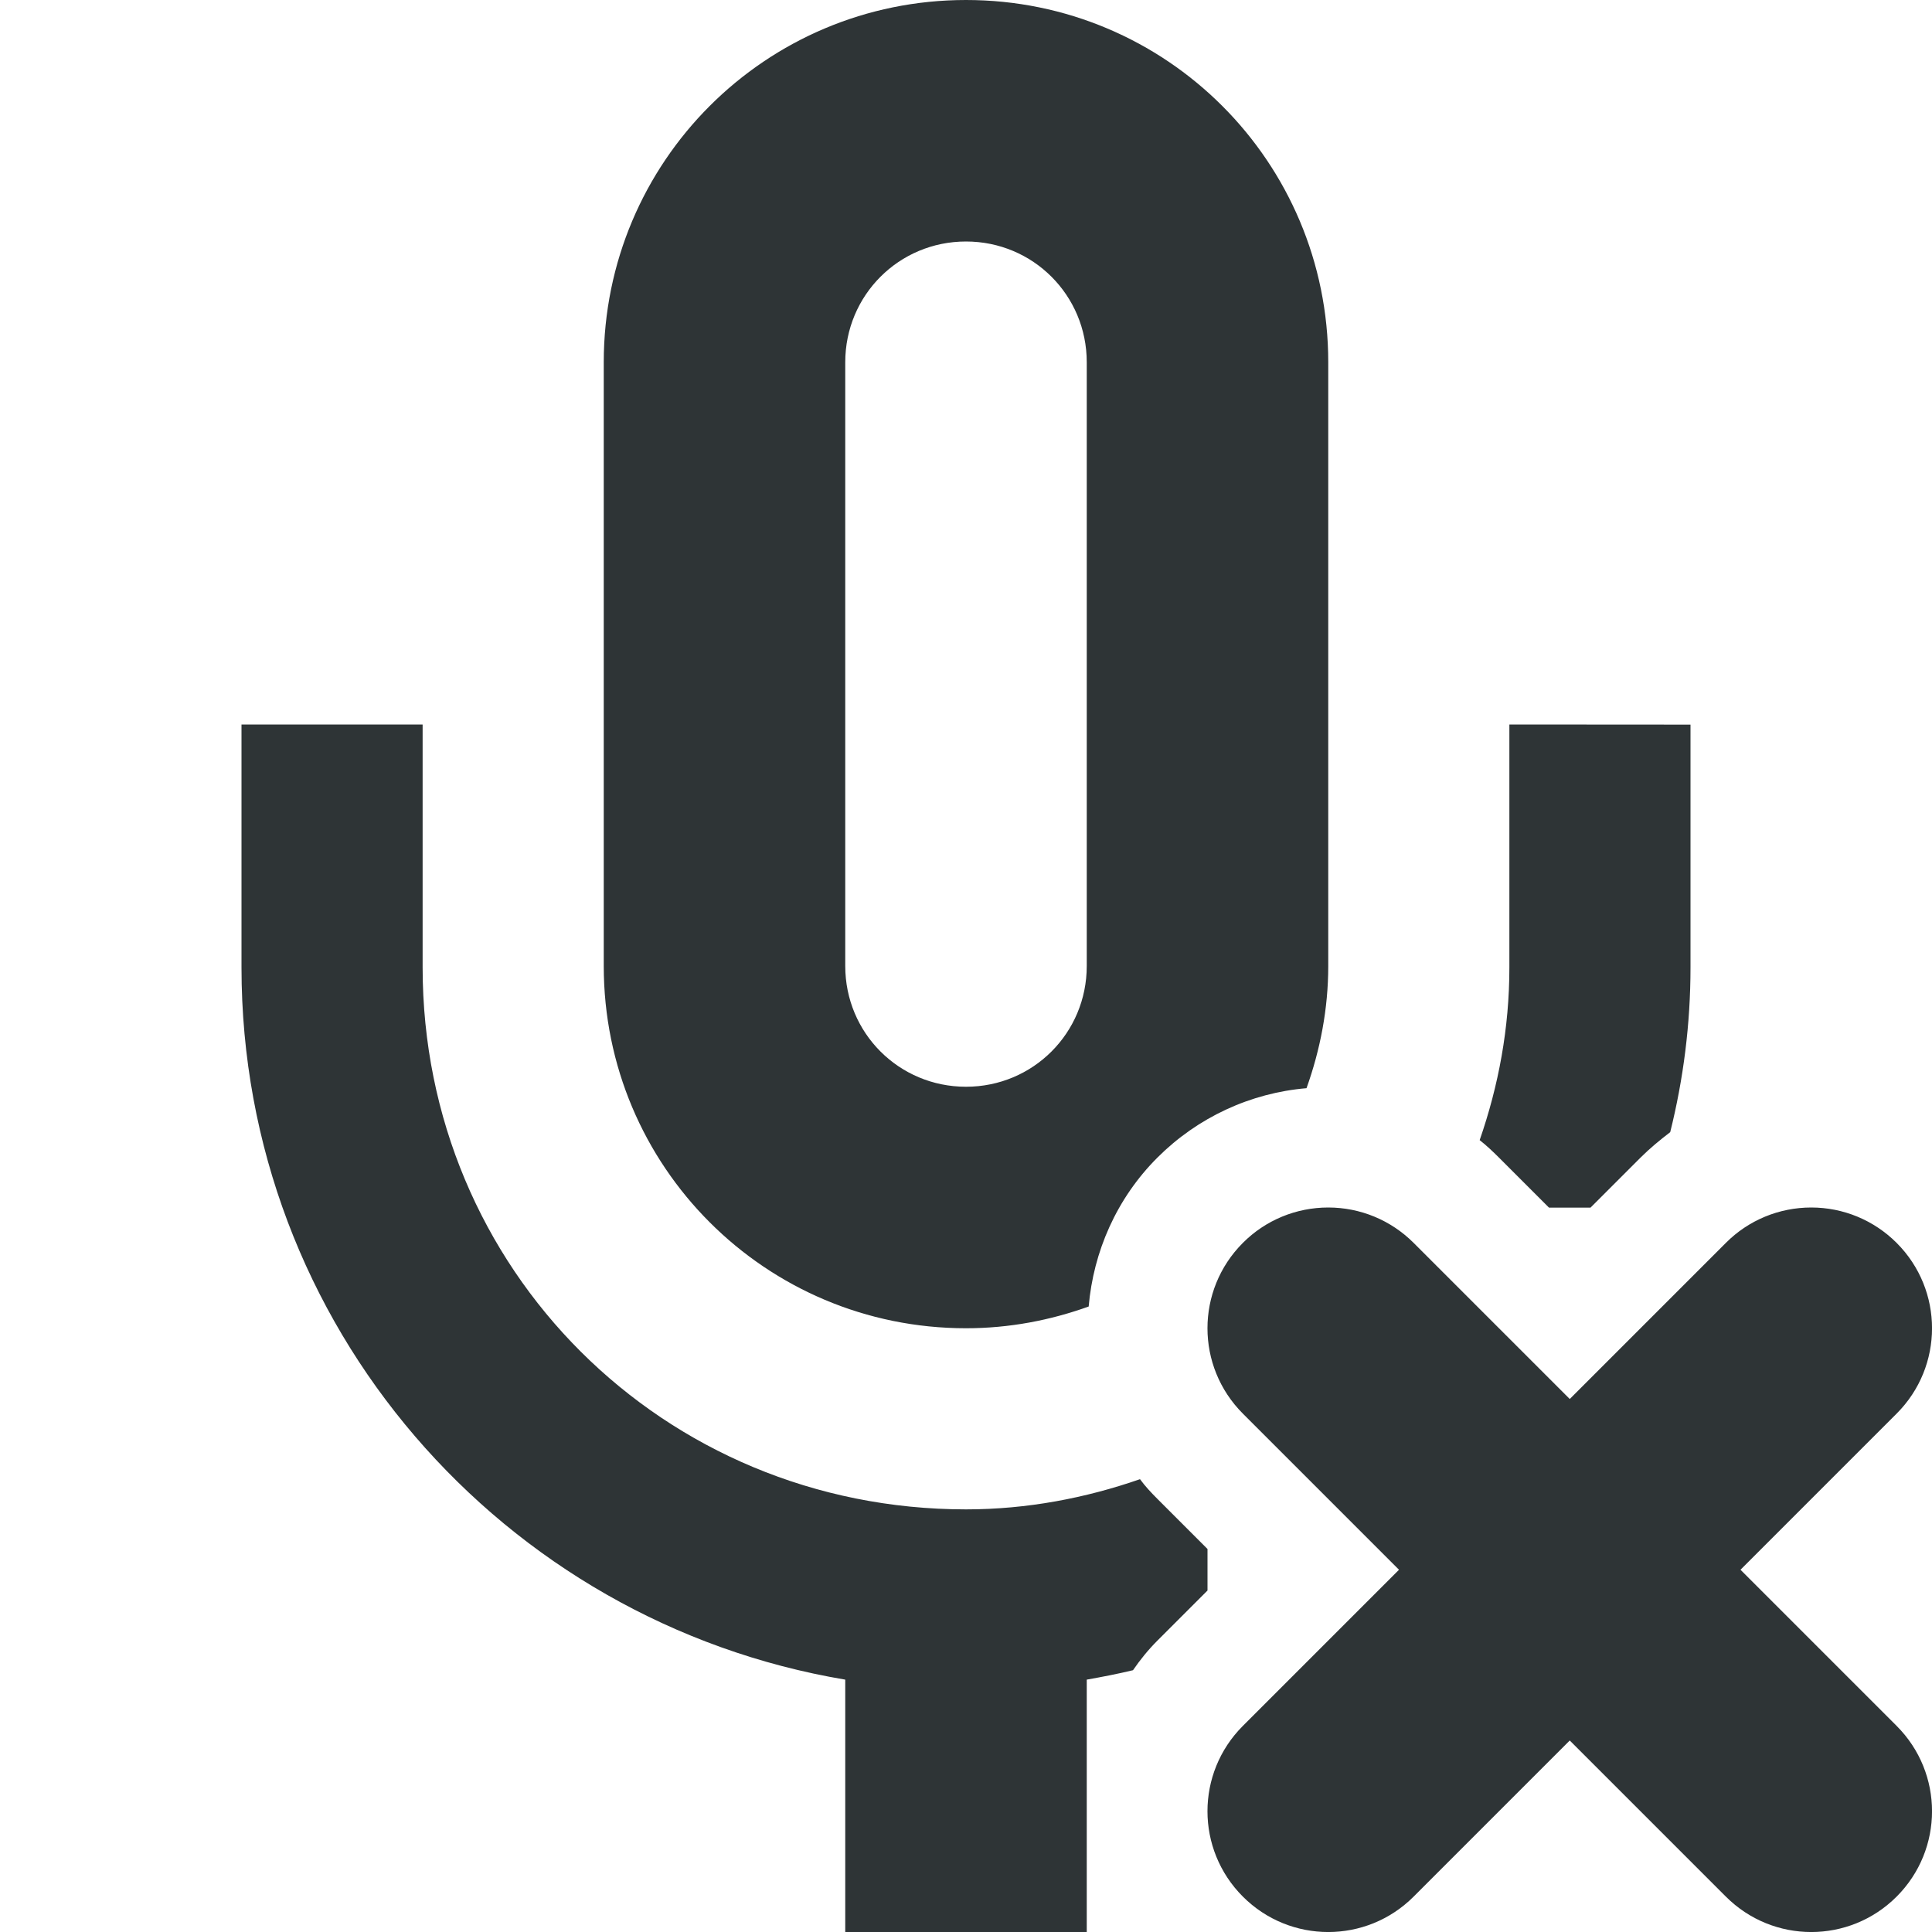
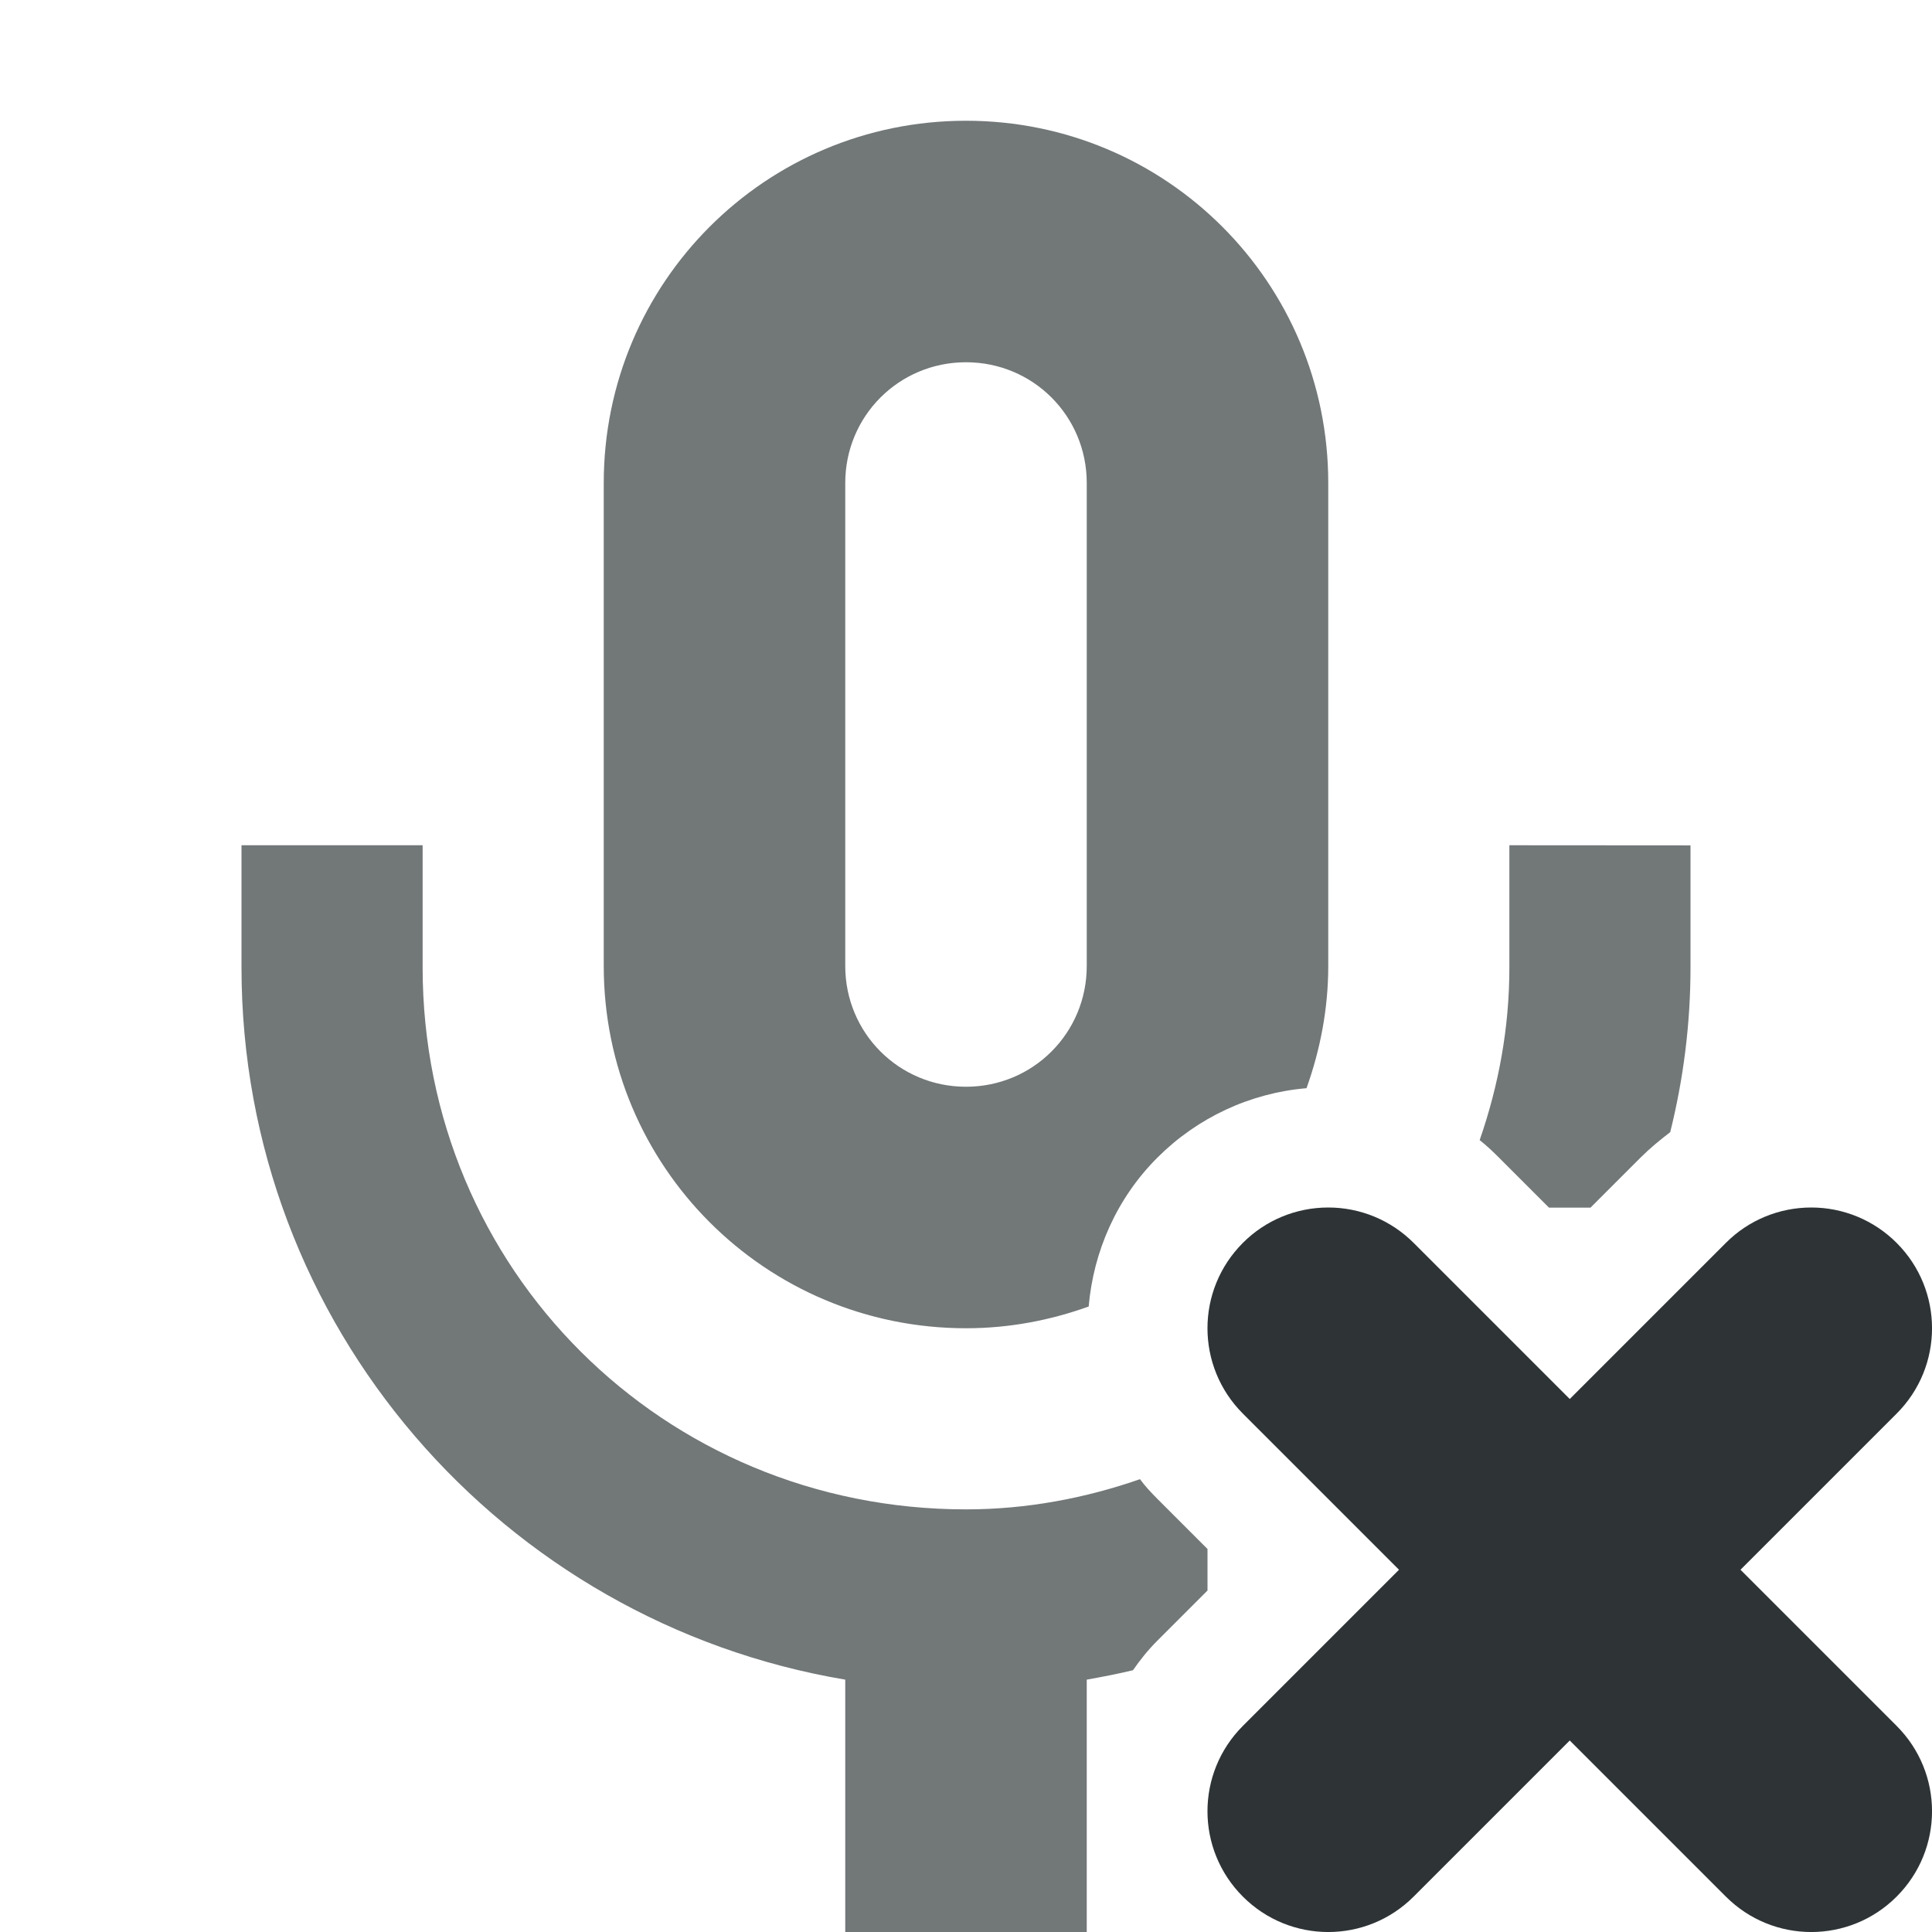
<svg xmlns="http://www.w3.org/2000/svg" height="16px" viewBox="0 0 16 16" width="16px">
-   <path d="m 8 0 c -1.66 0 -3 1.34 -3 3 v 5 c 0 1.66 1.34 3 3 3 c 0.359 0 0.699 -0.066 1.016 -0.18 c 0.039 -0.453 0.23 -0.895 0.57 -1.234 c 0.332 -0.332 0.77 -0.535 1.234 -0.574 c 0.113 -0.316 0.18 -0.656 0.18 -1.012 v -5 c 0 -1.66 -1.34 -3 -3 -3 z m 0 2 c 0.555 0 1 0.445 1 1 v 5 c 0 0.555 -0.445 1 -1 1 s -1 -0.445 -1 -1 v -5 c 0 -0.555 0.445 -1 1 -1 z m -6 4 v 2.012 c 0 2.965 2.164 5.422 5 5.898 v 2.09 h 2 v -2.09 c 0.129 -0.023 0.254 -0.047 0.383 -0.078 c 0.059 -0.086 0.125 -0.168 0.203 -0.246 l 0.414 -0.414 v -0.344 l -0.414 -0.414 c -0.051 -0.051 -0.102 -0.105 -0.145 -0.164 c -0.449 0.156 -0.934 0.25 -1.441 0.25 c -2.508 0 -4.5 -1.988 -4.5 -4.488 v -2.012 z m 10.5 0 v 2.012 c 0 0.504 -0.09 0.98 -0.246 1.43 c 0.055 0.043 0.109 0.094 0.16 0.145 l 0.414 0.414 h 0.344 l 0.414 -0.414 c 0.078 -0.078 0.16 -0.145 0.246 -0.211 c 0.109 -0.438 0.168 -0.895 0.168 -1.363 v -2.012 z m -1.5 4 c -0.266 0 -0.52 0.105 -0.707 0.293 c -0.391 0.391 -0.391 1.023 0 1.414 l 1.293 1.293 l -1.293 1.293 c -0.391 0.391 -0.391 1.023 0 1.414 s 1.023 0.391 1.414 0 l 1.293 -1.293 l 1.293 1.293 c 0.391 0.391 1.023 0.391 1.414 0 s 0.391 -1.023 0 -1.414 l -1.293 -1.293 l 1.293 -1.293 c 0.391 -0.391 0.391 -1.023 0 -1.414 c -0.188 -0.188 -0.441 -0.293 -0.707 -0.293 s -0.52 0.105 -0.707 0.293 l -1.293 1.293 l -1.293 -1.293 c -0.188 -0.188 -0.441 -0.293 -0.707 -0.293 z m 0 0" fill="#2e3436" />
+   <g fill="#2e3436">
+     <path d="m 8 1 c -1.66 0 -3 1.34 -3 3 v 4 c 0 1.66 1.34 3 3 3 c 0.359 0 0.699 -0.066 1.016 -0.18 c 0.039 -0.453 0.23 -0.895 0.57 -1.234 c 0.332 -0.332 0.77 -0.535 1.234 -0.574 c 0.113 -0.316 0.18 -0.656 0.18 -1.012 v -4 c 0 -1.66 -1.34 -3 -3 -3 z m 0 2 c 0.555 0 1 0.445 1 1 v 4 c 0 0.555 -0.445 1 -1 1 s -1 -0.445 -1 -1 v -4 c 0 -0.555 0.445 -1 1 -1 z m -6 4 v 1.012 c 0 2.965 2.164 5.422 5 5.898 v 2.09 h 2 v -2.09 c 0.129 -0.023 0.254 -0.047 0.383 -0.078 c 0.059 -0.086 0.125 -0.168 0.203 -0.246 l 0.414 -0.414 v -0.344 l -0.414 -0.414 c -0.051 -0.051 -0.102 -0.105 -0.145 -0.164 c -0.449 0.156 -0.934 0.25 -1.441 0.25 c -2.508 0 -4.5 -1.988 -4.5 -4.488 v -1.012 z m 10.5 0 v 1.012 c 0 0.504 -0.09 0.98 -0.246 1.43 c 0.055 0.043 0.109 0.094 0.16 0.145 l 0.414 0.414 h 0.344 l 0.414 -0.414 c 0.078 -0.078 0.16 -0.145 0.246 -0.211 c 0.109 -0.438 0.168 -0.895 0.168 -1.363 v -1.012 z m 0 0" fill-opacity="0.671" />
+     <path d="m 11 10 c -0.266 0 -0.52 0.105 -0.707 0.293 c -0.391 0.391 -0.391 1.023 0 1.414 l 1.293 1.293 l -1.293 1.293 c -0.391 0.391 -0.391 1.023 0 1.414 s 1.023 0.391 1.414 0 l 1.293 -1.293 l 1.293 1.293 c 0.391 0.391 1.023 0.391 1.414 0 s 0.391 -1.023 0 -1.414 l -1.293 -1.293 l 1.293 -1.293 c 0.391 -0.391 0.391 -1.023 0 -1.414 c -0.188 -0.188 -0.441 -0.293 -0.707 -0.293 s -0.52 0.105 -0.707 0.293 l -1.293 1.293 l -1.293 -1.293 c -0.188 -0.188 -0.441 -0.293 -0.707 -0.293 z m 0 0" />
+   </g>
</svg>
